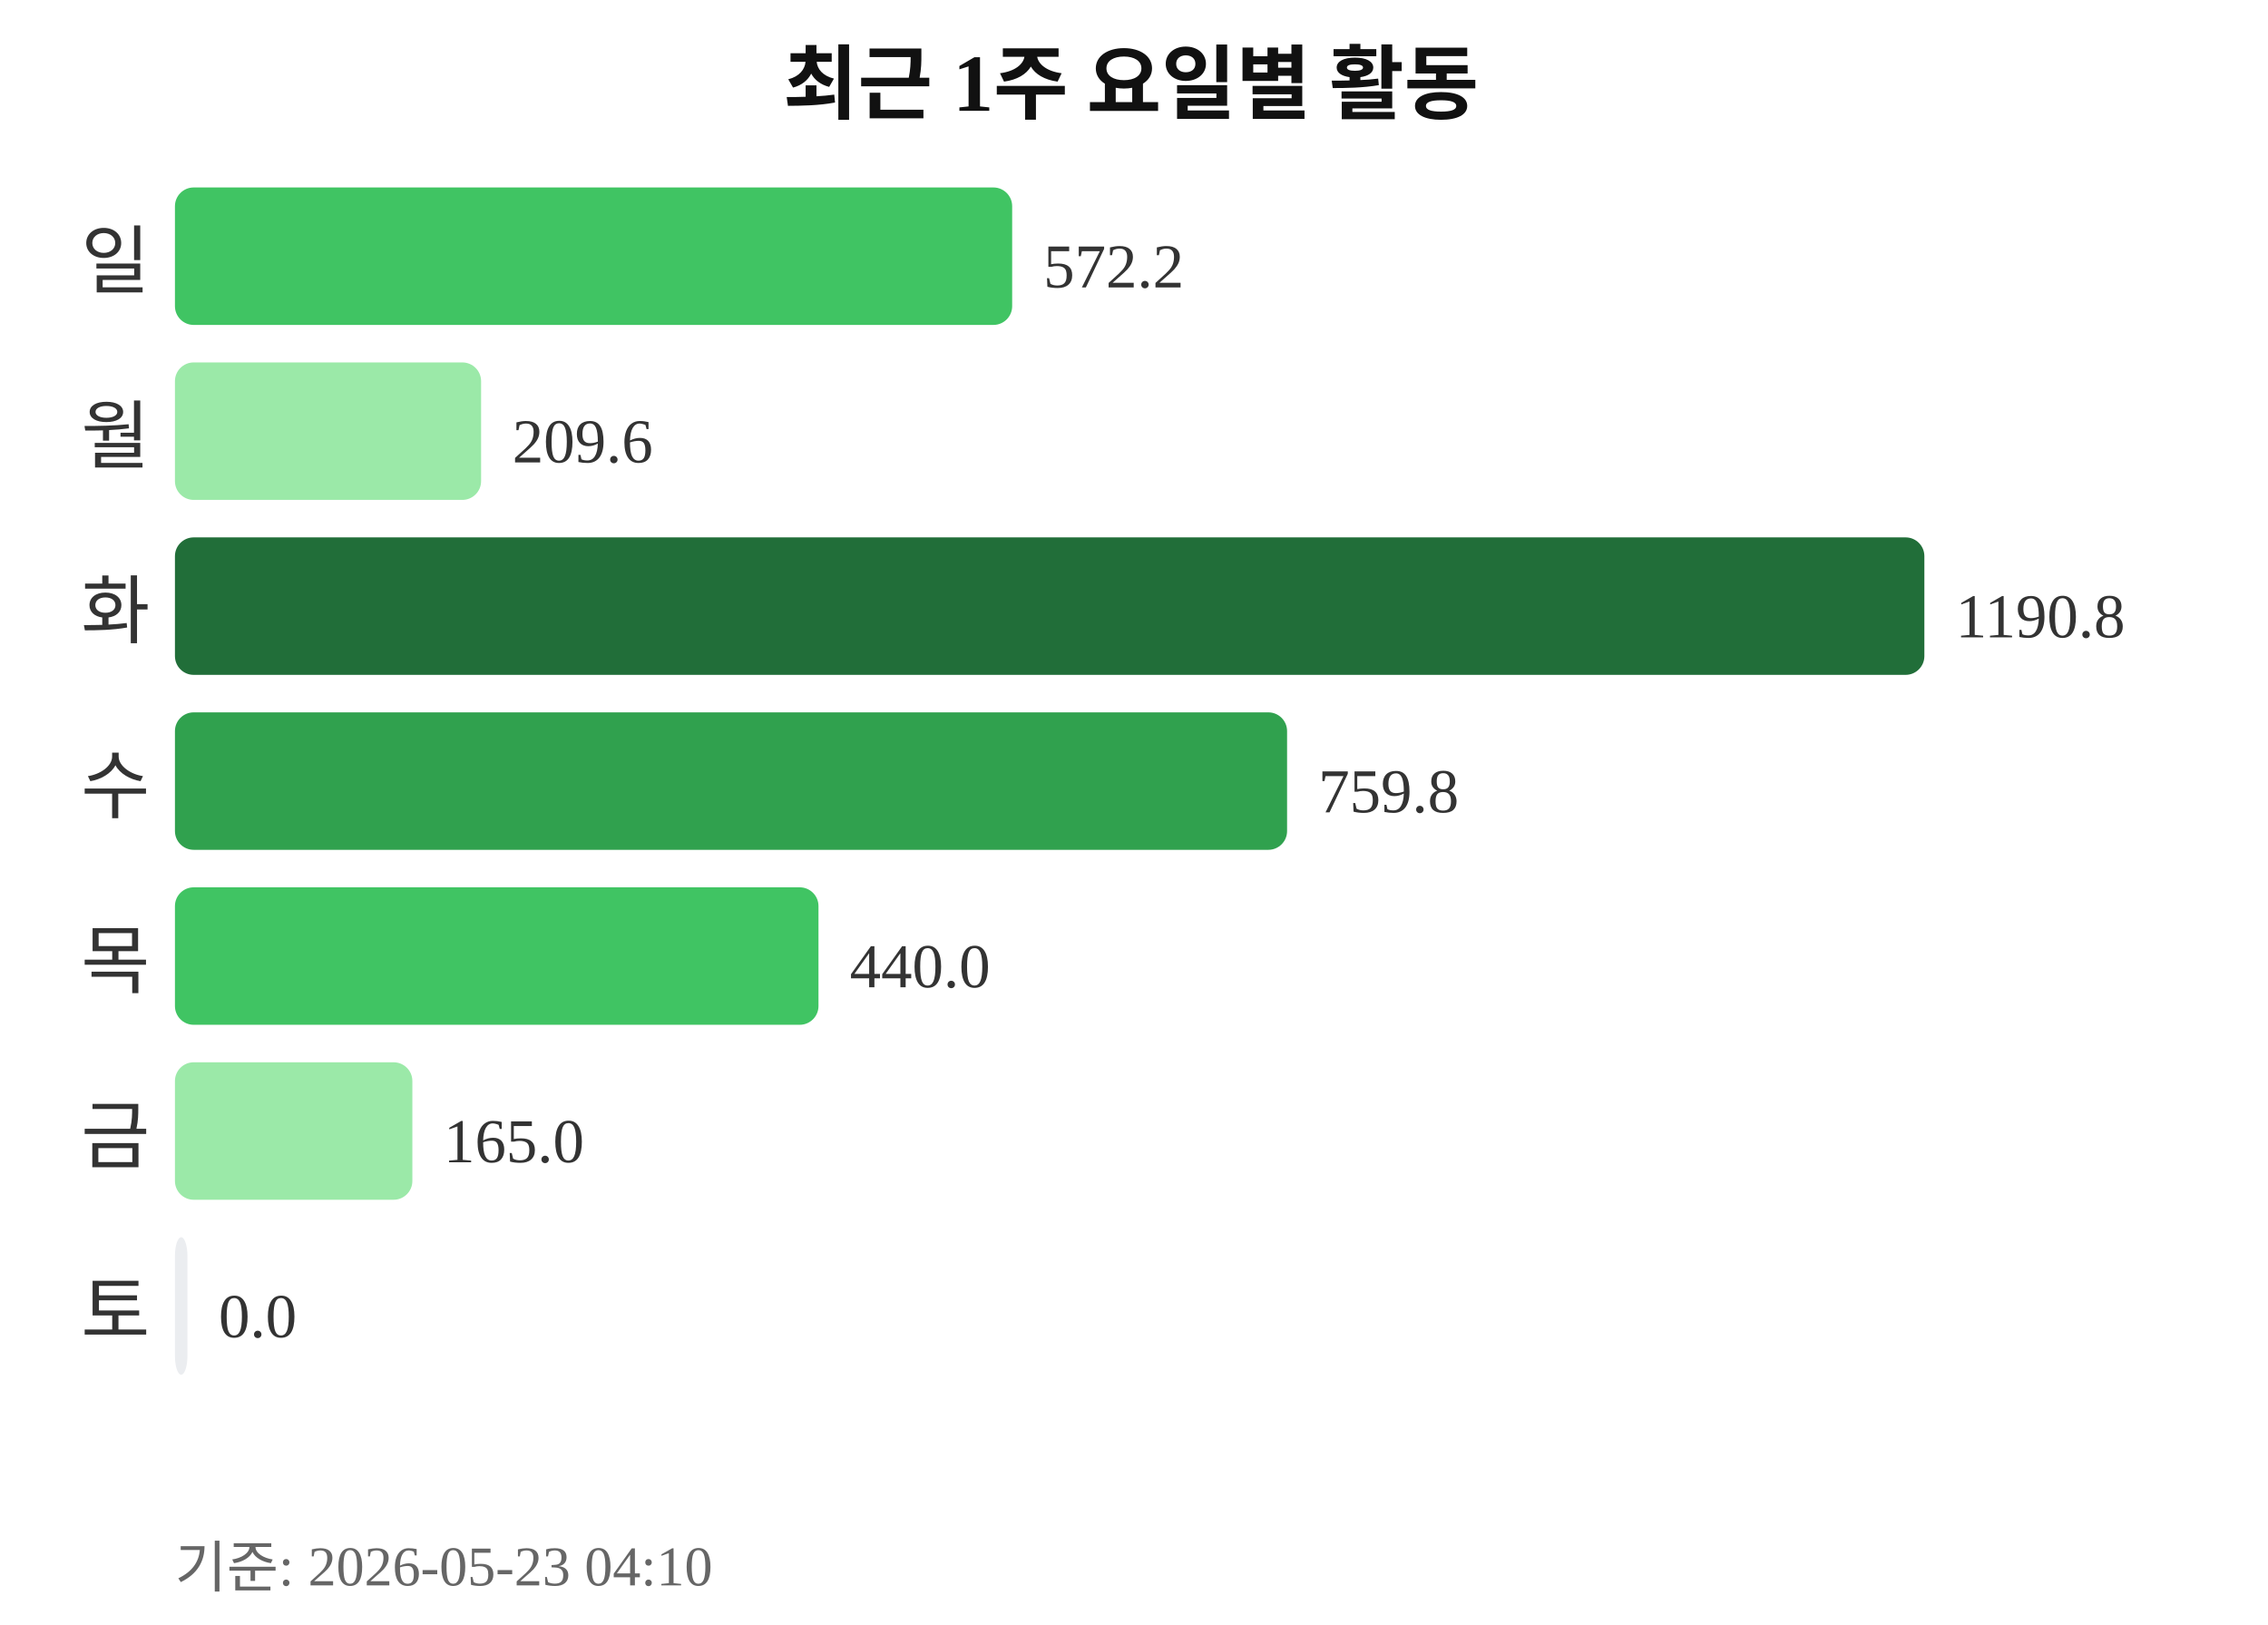
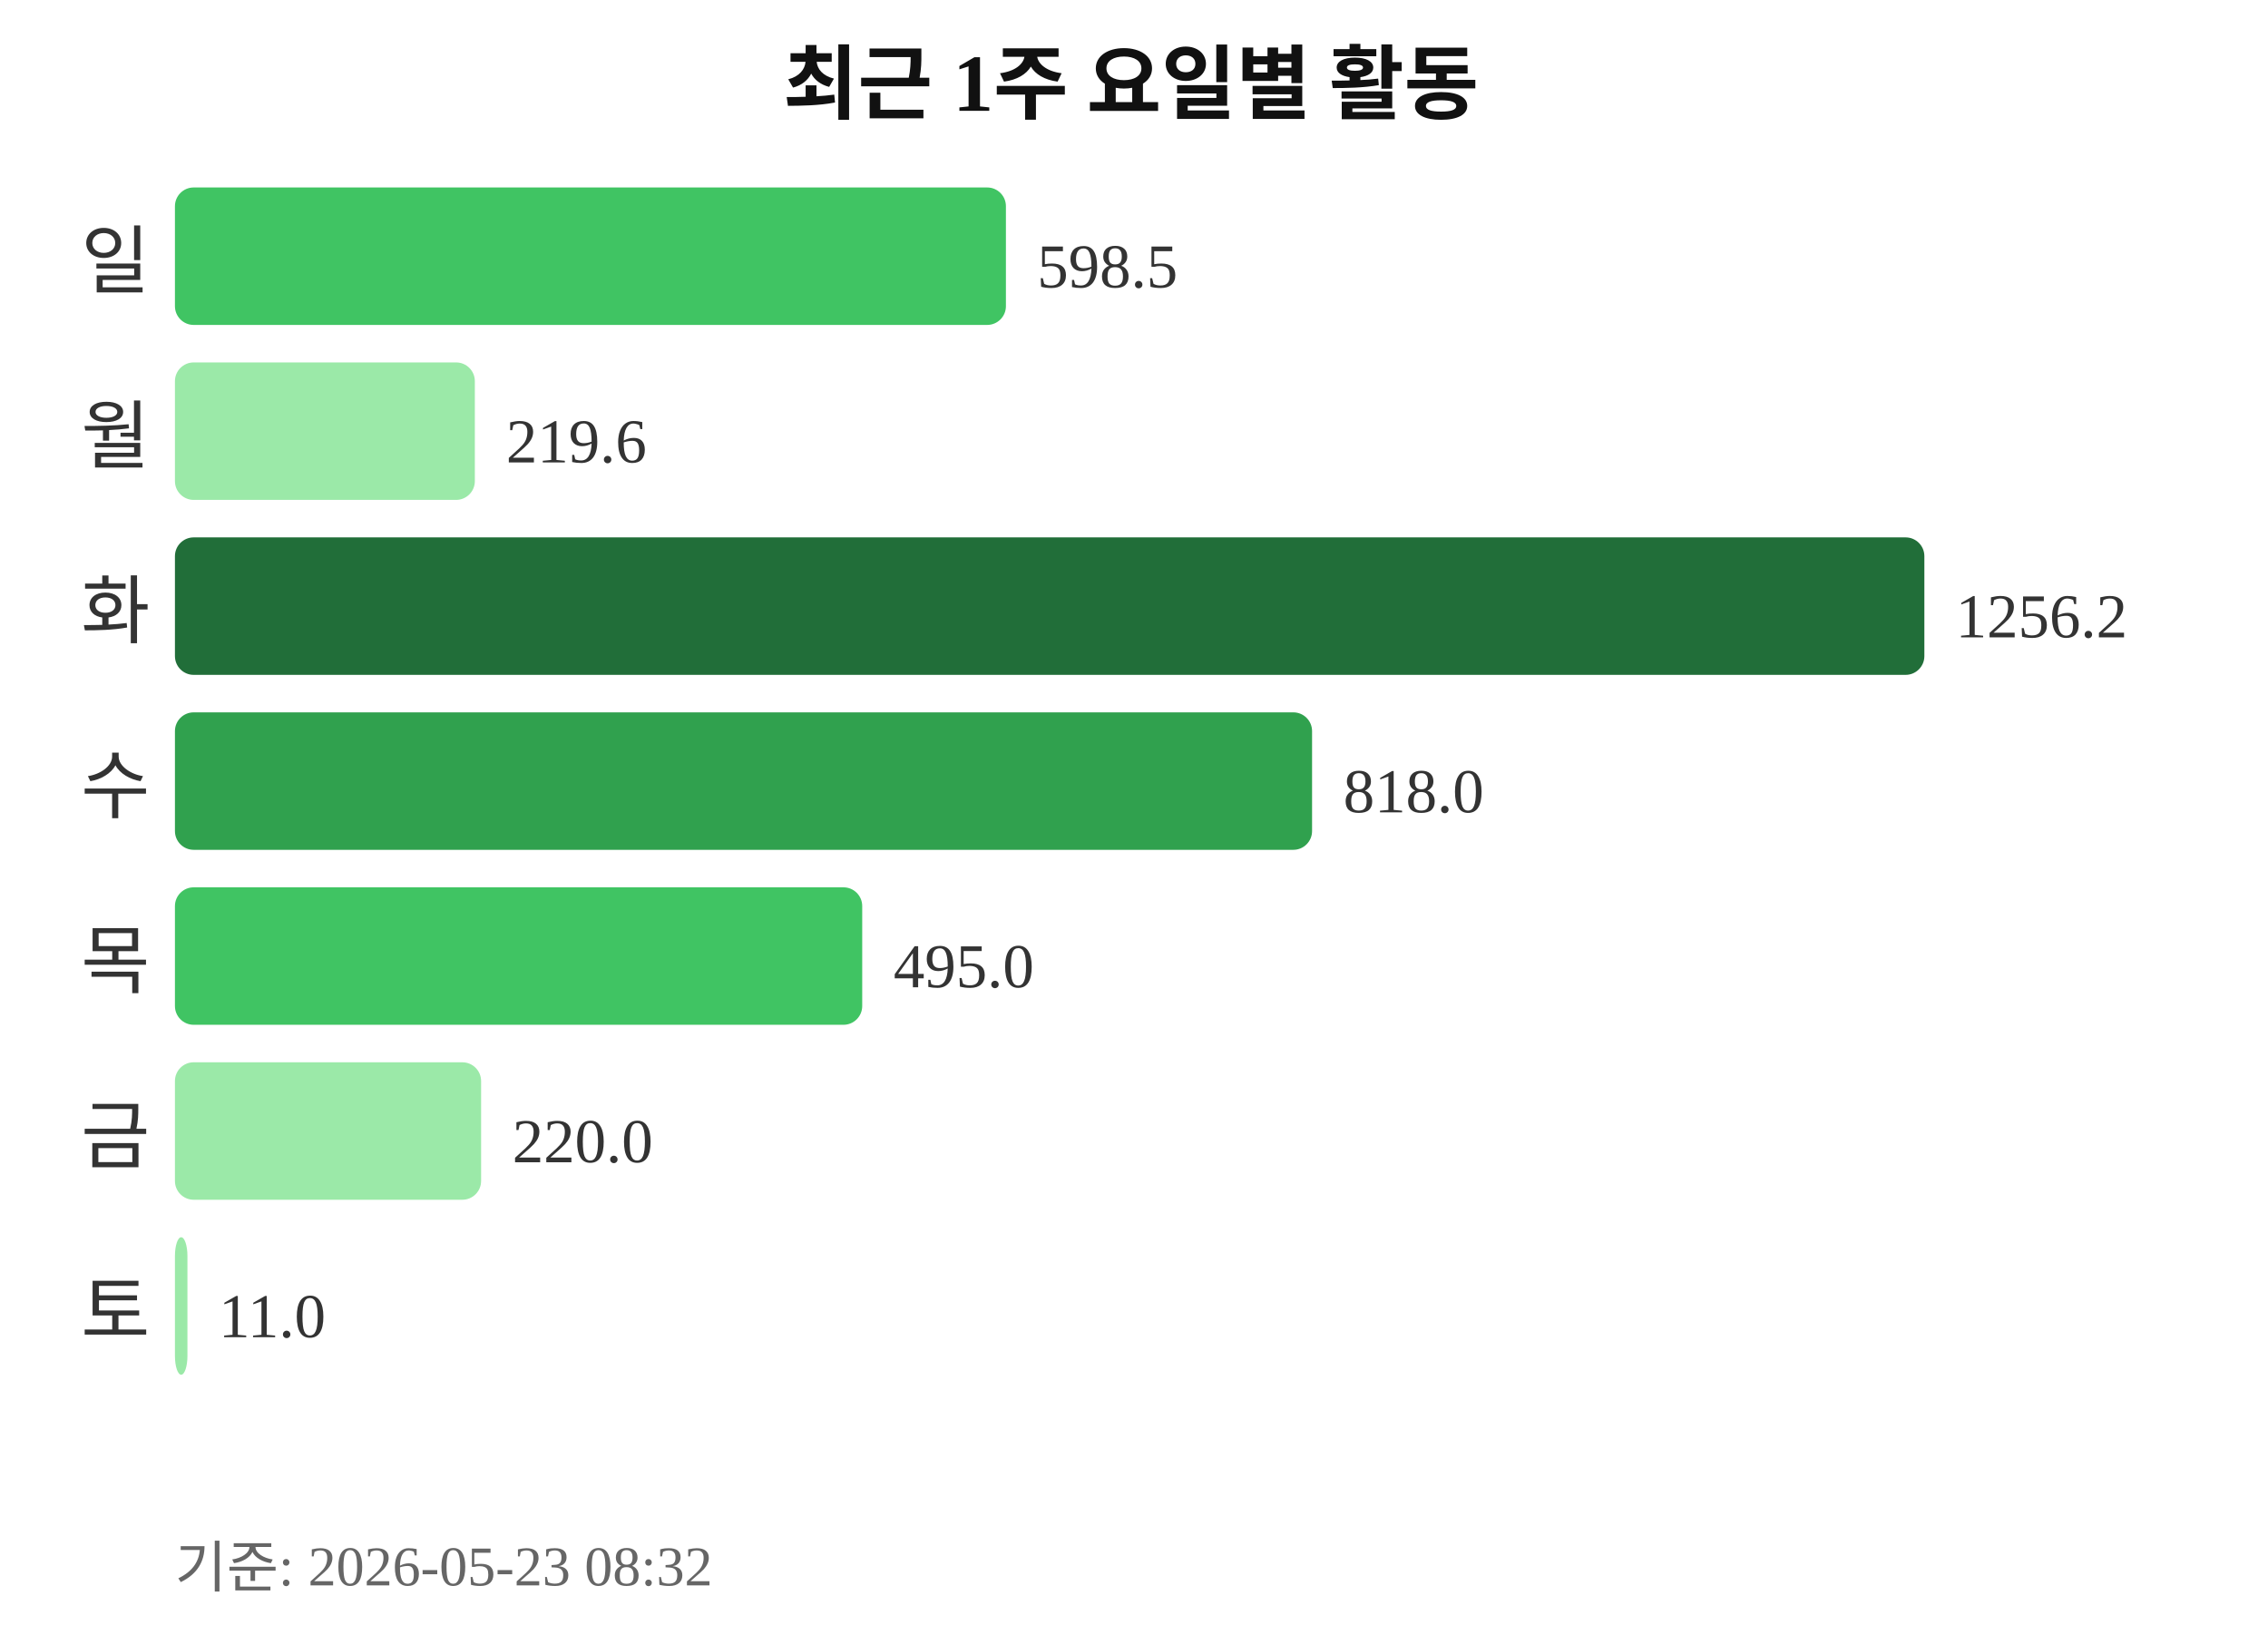
<svg xmlns="http://www.w3.org/2000/svg" width="363" height="260">
  <text x="181" y="18" text-anchor="middle" font-size="13" font-weight="bold" fill="#111111">최근 1주 요일별 활동</text>
  <text x="24" y="46" text-anchor="end" font-size="12" fill="#333333">일</text>
-   <rect x="28" y="30" width="134" height="22" rx="3" fill="#40c463" />
-   <text x="167" y="46" font-size="10" fill="#333333">572.2</text>
+   <rect x="28" y="30" width="133" height="22" rx="3" fill="#40c463" />
+   <text x="166" y="46" font-size="10" fill="#333333">598.5</text>
  <text x="24" y="74" text-anchor="end" font-size="12" fill="#333333">월</text>
-   <rect x="28" y="58" width="49" height="22" rx="3" fill="#9be9a8" />
-   <text x="82" y="74" font-size="10" fill="#333333">209.6</text>
+   <rect x="28" y="58" width="48" height="22" rx="3" fill="#9be9a8" />
+   <text x="81" y="74" font-size="10" fill="#333333">219.6</text>
  <text x="24" y="102" text-anchor="end" font-size="12" fill="#333333">화</text>
  <rect x="28" y="86" width="280" height="22" rx="3" fill="#216e39" />
-   <text x="313" y="102" font-size="10" fill="#333333">1190.8</text>
+   <text x="313" y="102" font-size="10" fill="#333333">1256.2</text>
  <text x="24" y="130" text-anchor="end" font-size="12" fill="#333333">수</text>
-   <rect x="28" y="114" width="178" height="22" rx="3" fill="#30a14e" />
-   <text x="211" y="130" font-size="10" fill="#333333">759.8</text>
+   <rect x="28" y="114" width="182" height="22" rx="3" fill="#30a14e" />
+   <text x="215" y="130" font-size="10" fill="#333333">818.0</text>
  <text x="24" y="158" text-anchor="end" font-size="12" fill="#333333">목</text>
-   <rect x="28" y="142" width="103" height="22" rx="3" fill="#40c463" />
-   <text x="136" y="158" font-size="10" fill="#333333">440.0</text>
+   <rect x="28" y="142" width="110" height="22" rx="3" fill="#40c463" />
+   <text x="143" y="158" font-size="10" fill="#333333">495.0</text>
  <text x="24" y="186" text-anchor="end" font-size="12" fill="#333333">금</text>
-   <rect x="28" y="170" width="38" height="22" rx="3" fill="#9be9a8" />
-   <text x="71" y="186" font-size="10" fill="#333333">165.0</text>
+   <rect x="28" y="170" width="49" height="22" rx="3" fill="#9be9a8" />
+   <text x="82" y="186" font-size="10" fill="#333333">220.0</text>
  <text x="24" y="214" text-anchor="end" font-size="12" fill="#333333">토</text>
-   <rect x="28" y="198" width="2" height="22" rx="3" fill="#ebedf0" />
-   <text x="35" y="214" font-size="10" fill="#333333">0.0</text>
-   <text x="28" y="254" font-size="9" fill="#666666">기준: 2026-05-23 04:10</text>
+   <rect x="28" y="198" width="2" height="22" rx="3" fill="#9be9a8" />
+   <text x="35" y="214" font-size="10" fill="#333333">11.0</text>
+   <text x="28" y="254" font-size="9" fill="#666666">기준: 2026-05-23 08:32</text>
</svg>
